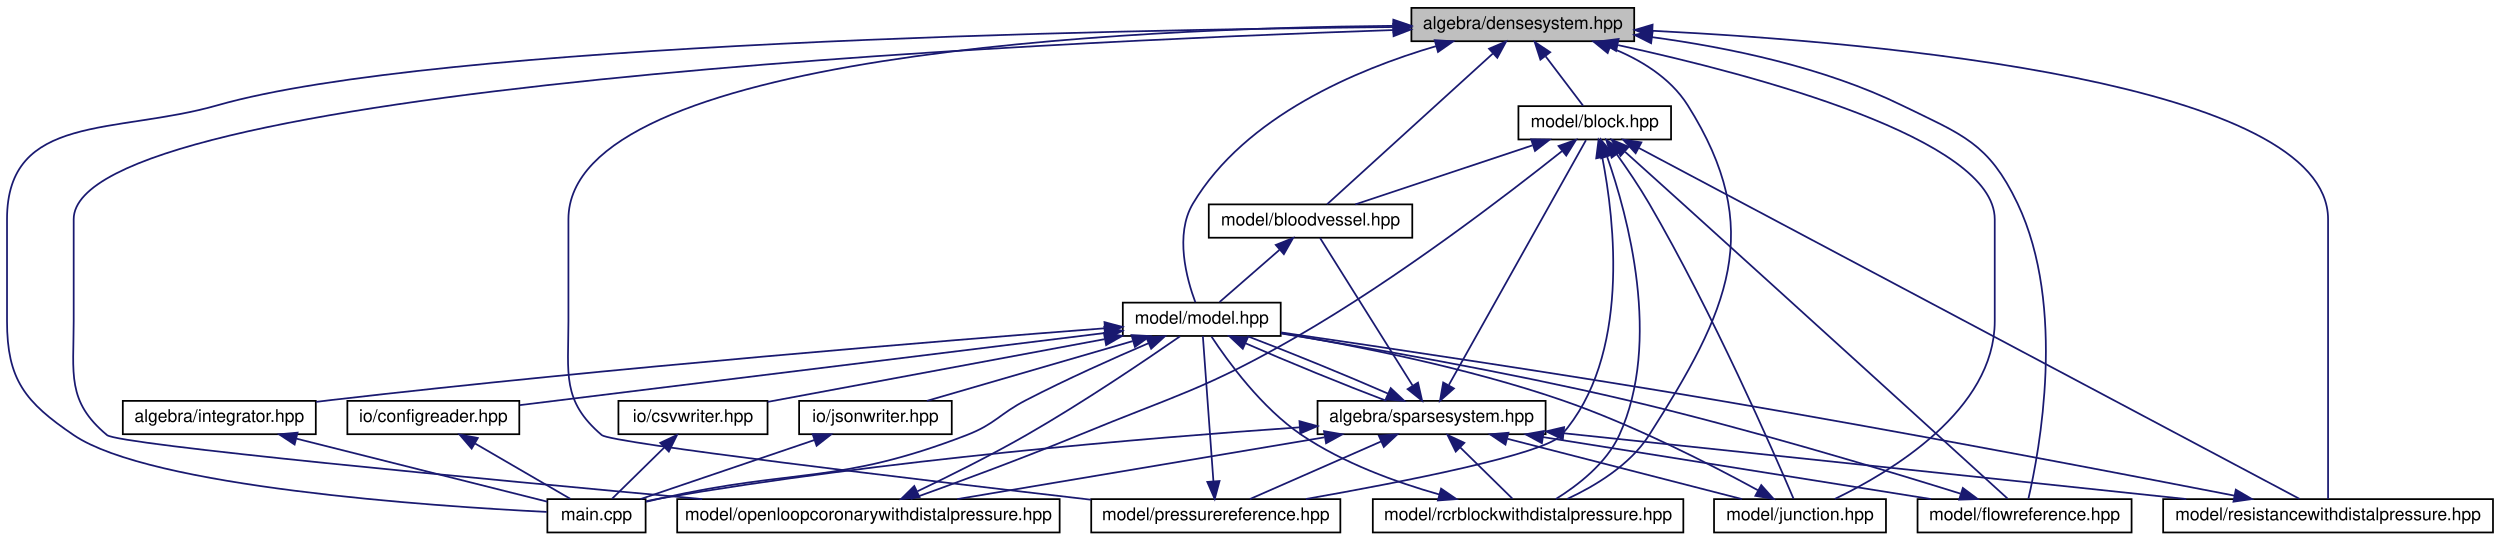
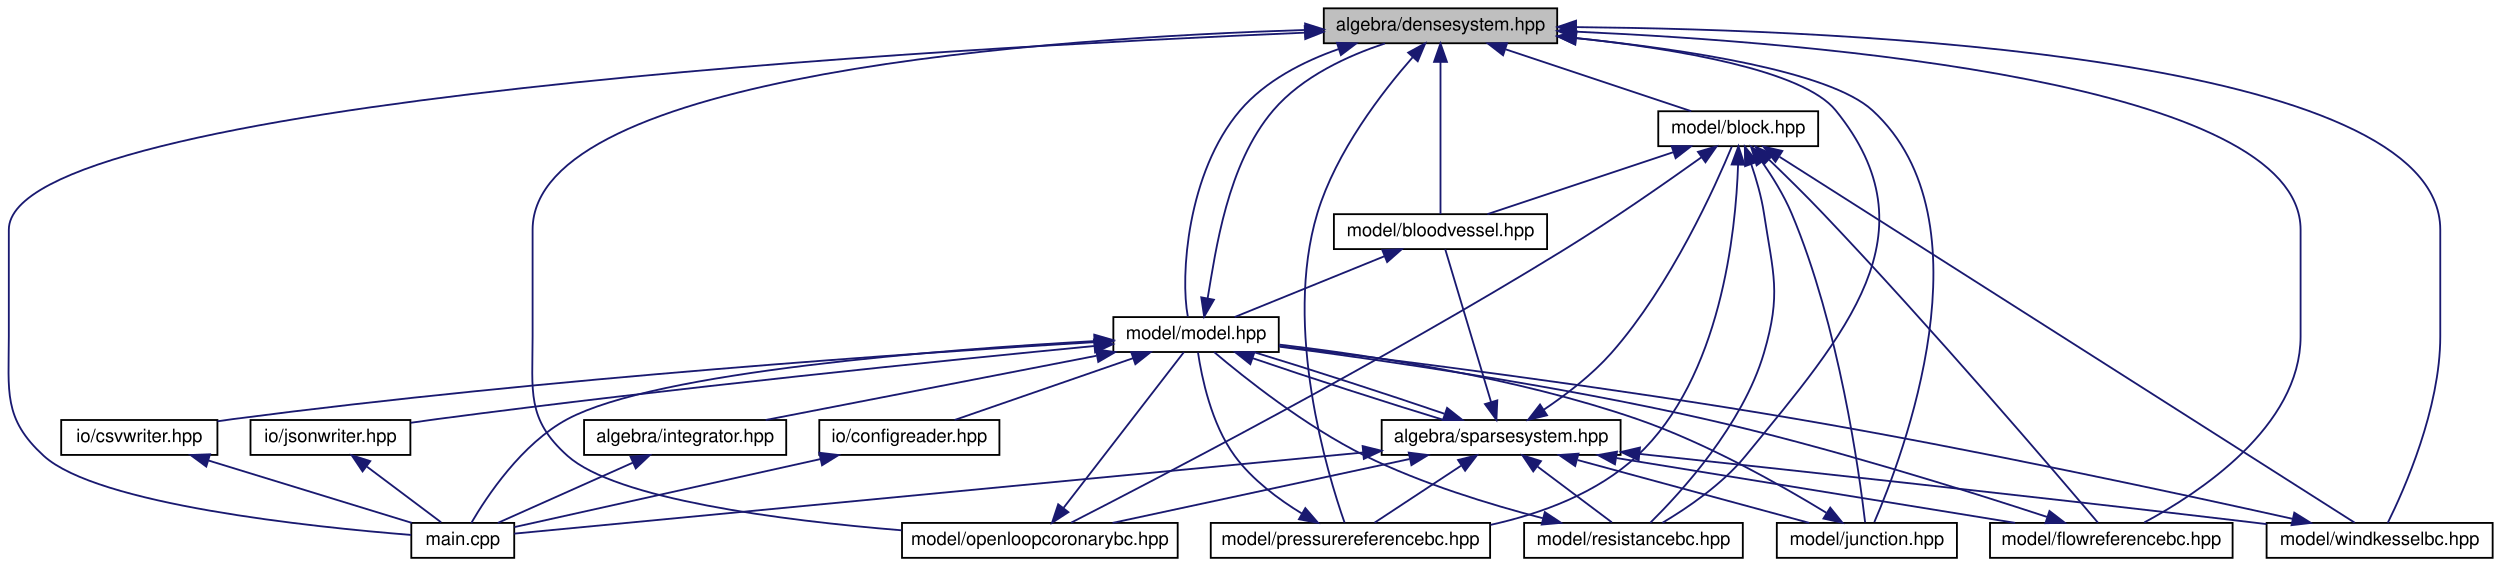
- <svg xmlns="http://www.w3.org/2000/svg" xmlns:xlink="http://www.w3.org/1999/xlink" width="1425pt" height="308pt" viewBox="0.00 0.00 1425.00 308.00">
+ <svg xmlns="http://www.w3.org/2000/svg" xmlns:xlink="http://www.w3.org/1999/xlink" width="1360pt" height="308pt" viewBox="0.00 0.00 1360.30 308.00">
  <g id="graph0" class="graph" transform="scale(1 1) rotate(0) translate(4 304)">
    <g id="node1" class="node">
      <g id="a_node1">
        <a xlink:title="ALGEBRA::DenseSystem source file.">
-           <polygon fill="#bfbfbf" stroke="black" points="800.5,-280.5 800.5,-299.5 927.5,-299.5 927.5,-280.5 800.5,-280.5" />
-           <text text-anchor="middle" x="864" y="-287.5" font-family="Helvetica,sans-Serif" font-size="10.00">algebra/densesystem.hpp</text>
+           <polygon fill="#bfbfbf" stroke="black" points="716.3,-280.5 716.3,-299.5 843.3,-299.5 843.3,-280.5 716.3,-280.5" />
+           <text text-anchor="middle" x="779.8" y="-287.5" font-family="Helvetica,sans-Serif" font-size="10.00">algebra/densesystem.hpp</text>
        </a>
      </g>
    </g>
    <g id="node2" class="node">
      <g id="a_node2">
        <a xlink:href="main_8cpp.html" target="_top" xlink:title="Main routine of svZeroDSolver.">
-           <polygon fill="none" stroke="black" points="308,-0.5 308,-19.5 364,-19.5 364,-0.5 308,-0.5" />
-           <text text-anchor="middle" x="336" y="-7.5" font-family="Helvetica,sans-Serif" font-size="10.00">main.cpp</text>
+           <polygon fill="none" stroke="black" points="219.8,-0.5 219.8,-19.5 275.8,-19.5 275.8,-0.5 219.8,-0.5" />
+           <text text-anchor="middle" x="247.8" y="-7.5" font-family="Helvetica,sans-Serif" font-size="10.00">main.cpp</text>
        </a>
      </g>
    </g>
    <g id="edge1" class="edge">
-       <path fill="none" stroke="midnightblue" d="M790,-288.58C627.53,-287.01 244.26,-279.52 120,-244 61.68,-227.33 0,-239.65 0,-179 0,-179 0,-179 0,-121 0,-87.54 10.3,-74.78 38,-56 81.74,-26.34 241.99,-15.47 307.65,-12.2" />
-       <polygon fill="midnightblue" stroke="midnightblue" points="790.34,-292.08 800.37,-288.68 790.41,-285.08 790.34,-292.08" />
+       <path fill="none" stroke="midnightblue" d="M705.93,-286.26C511.57,-278.06 0.8,-249.78 0.8,-179 0.8,-179 0.8,-179 0.8,-121 0.8,-90.9 -2.41,-76.31 19.8,-56 48.76,-29.52 165.33,-17.3 219.66,-12.96" />
+       <polygon fill="midnightblue" stroke="midnightblue" points="705.92,-289.76 716.05,-286.68 706.21,-282.76 705.92,-289.76" />
    </g>
    <g id="node3" class="node">
      <g id="a_node3">
        <a xlink:href="block_8hpp.html" target="_top" xlink:title="MODEL::Block source file.">
-           <polygon fill="none" stroke="black" points="861.5,-224.5 861.5,-243.5 948.5,-243.5 948.5,-224.5 861.5,-224.5" />
-           <text text-anchor="middle" x="905" y="-231.5" font-family="Helvetica,sans-Serif" font-size="10.00">model/block.hpp</text>
+           <polygon fill="none" stroke="black" points="898.3,-224.5 898.3,-243.5 985.3,-243.5 985.3,-224.5 898.3,-224.5" />
+           <text text-anchor="middle" x="941.8" y="-231.5" font-family="Helvetica,sans-Serif" font-size="10.00">model/block.hpp</text>
        </a>
      </g>
    </g>
    <g id="edge2" class="edge">
-       <path fill="none" stroke="midnightblue" d="M877.02,-271.86C884.12,-262.5 892.6,-251.33 898.36,-243.75" />
-       <polygon fill="midnightblue" stroke="midnightblue" points="874.03,-270 870.77,-280.08 879.61,-274.24 874.03,-270" />
+       <path fill="none" stroke="midnightblue" d="M815.29,-277.17C845.79,-267 889.05,-252.59 916.25,-243.52" />
+       <polygon fill="midnightblue" stroke="midnightblue" points="813.85,-273.96 805.47,-280.44 816.07,-280.6 813.85,-273.96" />
    </g>
    <g id="node4" class="node">
      <g id="a_node4">
        <a xlink:href="bloodvessel_8hpp.html" target="_top" xlink:title="MODEL::BloodVessel source file.">
-           <polygon fill="none" stroke="black" points="685,-168.5 685,-187.5 801,-187.5 801,-168.5 685,-168.5" />
-           <text text-anchor="middle" x="743" y="-175.5" font-family="Helvetica,sans-Serif" font-size="10.00">model/bloodvessel.hpp</text>
-         </a>
-       </g>
-     </g>
-     <g id="edge37" class="edge">
-       <path fill="none" stroke="midnightblue" d="M846.96,-273.51C821.11,-250.01 772.82,-206.11 752.45,-187.59" />
-       <polygon fill="midnightblue" stroke="midnightblue" points="844.75,-276.23 854.51,-280.37 849.46,-271.05 844.75,-276.23" />
+           <polygon fill="none" stroke="black" points="721.8,-168.5 721.8,-187.5 837.8,-187.5 837.8,-168.5 721.8,-168.5" />
+           <text text-anchor="middle" x="779.8" y="-175.5" font-family="Helvetica,sans-Serif" font-size="10.00">model/bloodvessel.hpp</text>
+         </a>
+       </g>
+     </g>
+     <g id="edge38" class="edge">
+       <path fill="none" stroke="midnightblue" d="M779.8,-270.35C779.8,-246.25 779.8,-205.31 779.8,-187.59" />
+       <polygon fill="midnightblue" stroke="midnightblue" points="776.3,-270.37 779.8,-280.37 783.3,-270.37 776.3,-270.37" />
    </g>
    <g id="node5" class="node">
      <g id="a_node5">
        <a xlink:href="model_8hpp.html" target="_top" xlink:title="MODEL::Model source file.">
-           <polygon fill="none" stroke="black" points="636,-112.5 636,-131.5 726,-131.5 726,-112.5 636,-112.5" />
-           <text text-anchor="middle" x="681" y="-119.5" font-family="Helvetica,sans-Serif" font-size="10.00">model/model.hpp</text>
-         </a>
-       </g>
-     </g>
-     <g id="edge40" class="edge">
-       <path fill="none" stroke="midnightblue" d="M814.49,-277.68C769.52,-264.48 705.79,-237.81 676,-188 665.43,-170.32 672.42,-144.93 677.34,-131.72" />
-       <polygon fill="midnightblue" stroke="midnightblue" points="813.78,-281.12 824.35,-280.45 815.67,-274.38 813.78,-281.12" />
+           <polygon fill="none" stroke="black" points="601.8,-112.5 601.8,-131.5 691.8,-131.5 691.8,-112.5 601.8,-112.5" />
+           <text text-anchor="middle" x="646.8" y="-119.5" font-family="Helvetica,sans-Serif" font-size="10.00">model/model.hpp</text>
+         </a>
+       </g>
+     </g>
+     <g id="edge41" class="edge">
+       <path fill="none" stroke="midnightblue" d="M724.54,-277.4C704.94,-270.55 684.46,-259.98 670.8,-244 641.95,-210.23 638.13,-153.44 642.32,-131.77" />
+       <polygon fill="midnightblue" stroke="midnightblue" points="723.47,-280.73 734.06,-280.47 725.62,-274.07 723.47,-280.73" />
    </g>
    <g id="node8" class="node">
      <g id="a_node8">
-         <a xlink:href="flowreference_8hpp.html" target="_top" xlink:title="MODEL::FlowReference source file.">
-           <polygon fill="none" stroke="black" points="1089,-0.5 1089,-19.5 1211,-19.5 1211,-0.5 1089,-0.5" />
-           <text text-anchor="middle" x="1150" y="-7.5" font-family="Helvetica,sans-Serif" font-size="10.00">model/flowreference.hpp</text>
-         </a>
-       </g>
-     </g>
-     <g id="edge38" class="edge">
-       <path fill="none" stroke="midnightblue" d="M937.81,-282.8C980.98,-276.98 1035.55,-265.72 1080,-244 1114.56,-227.11 1129.44,-222.72 1146,-188 1174.04,-129.18 1158.38,-46.4 1152.17,-19.68" />
-       <polygon fill="midnightblue" stroke="midnightblue" points="937.13,-279.36 927.66,-284.1 938.02,-286.3 937.13,-279.36" />
+         <a xlink:href="flowreferencebc_8hpp.html" target="_top" xlink:title="MODEL::FlowReferenceBC source file.">
+           <polygon fill="none" stroke="black" points="1078.8,-0.5 1078.8,-19.5 1210.8,-19.5 1210.8,-0.5 1078.8,-0.5" />
+           <text text-anchor="middle" x="1144.8" y="-7.5" font-family="Helvetica,sans-Serif" font-size="10.00">model/flowreferencebc.hpp</text>
+         </a>
+       </g>
+     </g>
+     <g id="edge39" class="edge">
+       <path fill="none" stroke="midnightblue" d="M853.43,-286.81C985.23,-280.88 1247.8,-259.02 1247.8,-179 1247.8,-179 1247.8,-179 1247.8,-121 1247.8,-71.81 1192.25,-35.55 1162.74,-19.75" />
+       <polygon fill="midnightblue" stroke="midnightblue" points="853.25,-283.32 843.41,-287.25 853.55,-290.31 853.25,-283.32" />
    </g>
    <g id="node9" class="node">
      <g id="a_node9">
        <a xlink:href="junction_8hpp.html" target="_top" xlink:title="MODEL::Junction source file.">
-           <polygon fill="none" stroke="black" points="973,-0.5 973,-19.5 1071,-19.5 1071,-0.5 973,-0.5" />
-           <text text-anchor="middle" x="1022" y="-7.5" font-family="Helvetica,sans-Serif" font-size="10.00">model/junction.hpp</text>
-         </a>
-       </g>
-     </g>
-     <g id="edge39" class="edge">
-       <path fill="none" stroke="midnightblue" d="M918.34,-278.27C996.93,-261.17 1133,-224.93 1133,-179 1133,-179 1133,-179 1133,-121 1133,-70.27 1073.77,-34.96 1041.84,-19.61" />
-       <polygon fill="midnightblue" stroke="midnightblue" points="917.17,-274.94 908.12,-280.46 918.63,-281.79 917.17,-274.94" />
+           <polygon fill="none" stroke="black" points="962.8,-0.5 962.8,-19.5 1060.8,-19.5 1060.8,-0.5 962.8,-0.5" />
+           <text text-anchor="middle" x="1011.8" y="-7.5" font-family="Helvetica,sans-Serif" font-size="10.00">model/junction.hpp</text>
+         </a>
+       </g>
+     </g>
+     <g id="edge40" class="edge">
+       <path fill="none" stroke="midnightblue" d="M853.72,-283.24C913.56,-277.1 991.59,-265.24 1014.8,-244 1080.48,-183.93 1031.06,-55.03 1015.86,-19.96" />
+       <polygon fill="midnightblue" stroke="midnightblue" points="853.13,-279.78 843.53,-284.25 853.83,-286.75 853.13,-279.78" />
    </g>
    <g id="node10" class="node">
      <g id="a_node10">
-         <a xlink:href="openloopcoronarywithdistalpressure_8hpp.html" target="_top" xlink:title="MODEL::OpenLoopCoronaryWithDistalPressure source file.">
-           <polygon fill="none" stroke="black" points="382,-0.5 382,-19.5 600,-19.5 600,-0.5 382,-0.5" />
-           <text text-anchor="middle" x="491" y="-7.5" font-family="Helvetica,sans-Serif" font-size="10.00">model/openloopcoronarywithdistalpressure.hpp</text>
-         </a>
-       </g>
-     </g>
-     <g id="edge41" class="edge">
-       <path fill="none" stroke="midnightblue" d="M789.96,-286.86C587.21,-280.01 38,-254.5 38,-179 38,-179 38,-179 38,-121 38,-90.9 33.88,-75.27 57,-56 63.47,-50.61 270.48,-30.98 396.22,-19.51" />
-       <polygon fill="midnightblue" stroke="midnightblue" points="790.1,-290.36 800.21,-287.2 790.34,-283.37 790.1,-290.36" />
+         <a xlink:href="openloopcoronarybc_8hpp.html" target="_top" xlink:title="MODEL::OpenLoopCoronaryBC source file.">
+           <polygon fill="none" stroke="black" points="486.8,-0.5 486.8,-19.5 636.8,-19.5 636.8,-0.5 486.8,-0.5" />
+           <text text-anchor="middle" x="561.8" y="-7.5" font-family="Helvetica,sans-Serif" font-size="10.00">model/openloopcoronarybc.hpp</text>
+         </a>
+       </g>
+     </g>
+     <g id="edge42" class="edge">
+       <path fill="none" stroke="midnightblue" d="M706.17,-287.74C568.49,-283.38 285.8,-264.08 285.8,-179 285.8,-179 285.8,-179 285.8,-121 285.8,-90.9 282.37,-76.07 304.8,-56 331.09,-32.48 420.52,-20.92 486.53,-15.48" />
+       <polygon fill="midnightblue" stroke="midnightblue" points="706.13,-291.24 716.23,-288.04 706.34,-284.25 706.13,-291.24" />
    </g>
    <g id="node11" class="node">
      <g id="a_node11">
-         <a xlink:href="pressurereference_8hpp.html" target="_top" xlink:title="MODEL::PressureReference source file.">
-           <polygon fill="none" stroke="black" points="618,-0.5 618,-19.5 760,-19.5 760,-0.5 618,-0.5" />
-           <text text-anchor="middle" x="689" y="-7.5" font-family="Helvetica,sans-Serif" font-size="10.00">model/pressurereference.hpp</text>
-         </a>
-       </g>
-     </g>
-     <g id="edge42" class="edge">
-       <path fill="none" stroke="midnightblue" d="M789.85,-289.28C641.02,-287.84 320,-273.74 320,-179 320,-179 320,-179 320,-121 320,-90.9 316.12,-75.55 339,-56 344.27,-51.5 517.05,-30.87 617.84,-19.16" />
-       <polygon fill="midnightblue" stroke="midnightblue" points="790.24,-292.78 800.26,-289.36 790.29,-285.78 790.24,-292.78" />
+         <a xlink:href="pressurereferencebc_8hpp.html" target="_top" xlink:title="MODEL::PressureReferenceBC source file.">
+           <polygon fill="none" stroke="black" points="654.8,-0.5 654.8,-19.5 806.8,-19.5 806.8,-0.5 654.8,-0.5" />
+           <text text-anchor="middle" x="730.8" y="-7.5" font-family="Helvetica,sans-Serif" font-size="10.00">model/pressurereferencebc.hpp</text>
+         </a>
+       </g>
+     </g>
+     <g id="edge43" class="edge">
+       <path fill="none" stroke="midnightblue" d="M764.67,-272.9C748.22,-254.18 722.92,-221.54 712.8,-188 693.99,-125.6 718.42,-45.82 727.59,-19.7" />
+       <polygon fill="midnightblue" stroke="midnightblue" points="762.22,-275.4 771.52,-280.47 767.41,-270.71 762.22,-275.4" />
    </g>
    <g id="node12" class="node">
      <g id="a_node12">
-         <a xlink:href="rcrblockwithdistalpressure_8hpp.html" target="_top" xlink:title="MODEL::RCRBlockWithDistalPressure source file.">
-           <polygon fill="none" stroke="black" points="778.5,-0.5 778.5,-19.5 955.5,-19.5 955.5,-0.5 778.5,-0.5" />
-           <text text-anchor="middle" x="867" y="-7.5" font-family="Helvetica,sans-Serif" font-size="10.00">model/rcrblockwithdistalpressure.hpp</text>
-         </a>
-       </g>
-     </g>
-     <g id="edge43" class="edge">
-       <path fill="none" stroke="midnightblue" d="M913.56,-277.04C930.65,-270.29 947.99,-259.89 958,-244 1002.84,-172.82 981.21,-126.94 936,-56 925.09,-38.87 905.05,-26.9 889.37,-19.63" />
-       <polygon fill="midnightblue" stroke="midnightblue" points="912.37,-273.75 904.15,-280.43 914.74,-280.34 912.37,-273.75" />
+         <a xlink:href="resistancebc_8hpp.html" target="_top" xlink:title="MODEL::ResistanceBC source file.">
+           <polygon fill="none" stroke="black" points="825.3,-0.5 825.3,-19.5 944.3,-19.5 944.3,-0.5 825.3,-0.5" />
+           <text text-anchor="middle" x="884.8" y="-7.5" font-family="Helvetica,sans-Serif" font-size="10.00">model/resistancebc.hpp</text>
+         </a>
+       </g>
+     </g>
+     <g id="edge44" class="edge">
+       <path fill="none" stroke="midnightblue" d="M853.56,-283.35C908.56,-277.42 977.09,-265.8 994.8,-244 1049.25,-176.98 1000.43,-122.87 945.8,-56 933.15,-40.51 914.02,-27.55 900.56,-19.58" />
+       <polygon fill="midnightblue" stroke="midnightblue" points="853.05,-279.88 843.47,-284.39 853.77,-286.84 853.05,-279.88" />
    </g>
    <g id="node13" class="node">
      <g id="a_node13">
-         <a xlink:href="resistancewithdistalpressure_8hpp.html" target="_top" xlink:title="MODEL::ResistanceWithDistalPressure source file.">
-           <polygon fill="none" stroke="black" points="1229,-0.5 1229,-19.5 1417,-19.5 1417,-0.5 1229,-0.5" />
-           <text text-anchor="middle" x="1323" y="-7.5" font-family="Helvetica,sans-Serif" font-size="10.00">model/resistancewithdistalpressure.hpp</text>
-         </a>
-       </g>
-     </g>
-     <g id="edge44" class="edge">
-       <path fill="none" stroke="midnightblue" d="M938.09,-286.44C1067.94,-279.93 1323,-257.19 1323,-179 1323,-179 1323,-179 1323,-121 1323,-83.19 1323,-38.06 1323,-19.56" />
-       <polygon fill="midnightblue" stroke="midnightblue" points="937.64,-282.96 927.82,-286.94 937.98,-289.95 937.64,-282.96" />
+         <a xlink:href="windkesselbc_8hpp.html" target="_top" xlink:title="MODEL::WindkesselBC source file.">
+           <polygon fill="none" stroke="black" points="1229.3,-0.5 1229.3,-19.5 1352.3,-19.5 1352.3,-0.5 1229.3,-0.5" />
+           <text text-anchor="middle" x="1290.8" y="-7.5" font-family="Helvetica,sans-Serif" font-size="10.00">model/windkesselbc.hpp</text>
+         </a>
+       </g>
+     </g>
+     <g id="edge45" class="edge">
+       <path fill="none" stroke="midnightblue" d="M853.95,-289.28C1002.78,-287.84 1323.8,-273.74 1323.8,-179 1323.8,-179 1323.8,-179 1323.8,-121 1323.8,-81.72 1304.26,-37.76 1295.25,-19.58" />
+       <polygon fill="midnightblue" stroke="midnightblue" points="853.51,-285.78 843.54,-289.36 853.57,-292.78 853.51,-285.78" />
    </g>
    <g id="edge3" class="edge">
-       <path fill="none" stroke="midnightblue" d="M869.52,-221.17C839.01,-211 795.76,-196.59 768.55,-187.52" />
-       <polygon fill="midnightblue" stroke="midnightblue" points="868.74,-224.6 879.33,-224.44 870.95,-217.96 868.74,-224.6" />
+       <path fill="none" stroke="midnightblue" d="M906.32,-221.17C875.82,-211 832.56,-196.59 805.35,-187.52" />
+       <polygon fill="midnightblue" stroke="midnightblue" points="905.54,-224.6 916.13,-224.44 907.75,-217.96 905.54,-224.6" />
+     </g>
+     <g id="edge32" class="edge">
+       <path fill="none" stroke="midnightblue" d="M958.58,-217.14C967.43,-208.64 978.37,-197.91 987.8,-188 1047.57,-125.24 1115.47,-45.69 1137.5,-19.67" />
+       <polygon fill="midnightblue" stroke="midnightblue" points="955.98,-214.79 951.16,-224.22 960.81,-219.85 955.98,-214.79" />
+     </g>
+     <g id="edge33" class="edge">
+       <path fill="none" stroke="midnightblue" d="M954.75,-216C960.39,-207.89 966.65,-197.83 970.8,-188 996.72,-126.7 1007.77,-46.21 1010.85,-19.8" />
+       <polygon fill="midnightblue" stroke="midnightblue" points="951.83,-214.06 948.78,-224.21 957.49,-218.18 951.83,-214.06" />
+     </g>
+     <g id="edge34" class="edge">
+       <path fill="none" stroke="midnightblue" d="M921.89,-218.54C902.92,-204.97 873.4,-184.37 846.8,-168 747.7,-107 623.55,-42.51 578.83,-19.65" />
+       <polygon fill="midnightblue" stroke="midnightblue" points="919.89,-221.42 930.05,-224.41 923.98,-215.73 919.89,-221.42" />
+     </g>
+     <g id="edge35" class="edge">
+       <path fill="none" stroke="midnightblue" d="M941.72,-214.38C940.51,-178.27 932.47,-98.57 886.8,-56 865.15,-35.82 835.02,-24.62 807,-18.43" />
+       <polygon fill="midnightblue" stroke="midnightblue" points="938.23,-214.53 941.92,-224.46 945.22,-214.4 938.23,-214.53" />
+     </g>
+     <g id="edge36" class="edge">
+       <path fill="none" stroke="midnightblue" d="M948.86,-214.74C951.61,-206.67 954.44,-197 955.8,-188 960.88,-154.61 965.32,-144.41 955.8,-112 944.27,-72.72 910.42,-35.83 893.98,-19.63" />
+       <polygon fill="midnightblue" stroke="midnightblue" points="945.54,-213.63 945.4,-224.22 952.12,-216.02 945.54,-213.63" />
+     </g>
+     <g id="edge37" class="edge">
+       <path fill="none" stroke="midnightblue" d="M964.32,-218.68C1030.68,-176.46 1224.17,-53.39 1277.22,-19.64" />
+       <polygon fill="midnightblue" stroke="midnightblue" points="962.04,-215.98 955.48,-224.3 965.8,-221.88 962.04,-215.98" />
+     </g>
+     <g id="edge4" class="edge">
+       <path fill="none" stroke="midnightblue" d="M749.36,-164.64C724.4,-154.5 689.73,-140.43 667.78,-131.52" />
+       <polygon fill="midnightblue" stroke="midnightblue" points="748.15,-167.92 758.73,-168.44 750.78,-161.44 748.15,-167.92" />
+     </g>
+     <g id="edge5" class="edge">
+       <path fill="none" stroke="midnightblue" d="M653.11,-141.78C657.53,-167.7 663.67,-214.58 688.8,-244 704.63,-262.53 729.63,-273.78 749.55,-280.39" />
+       <polygon fill="midnightblue" stroke="midnightblue" points="656.52,-140.94 651.21,-131.77 649.64,-142.25 656.52,-140.94" />
    </g>
    <g id="edge31" class="edge">
-       <path fill="none" stroke="midnightblue" d="M922.3,-217.46C931.94,-208.8 944.14,-197.81 955,-188 1026.23,-123.62 1111.82,-45.76 1140.27,-19.85" />
-       <polygon fill="midnightblue" stroke="midnightblue" points="919.69,-215.1 914.6,-224.39 924.37,-220.3 919.69,-215.1" />
-     </g>
-     <g id="edge32" class="edge">
-       <path fill="none" stroke="midnightblue" d="M917.47,-216.19C923.4,-207.9 930.39,-197.63 936,-188 972.3,-125.72 1007.19,-45.86 1018.33,-19.71" />
-       <polygon fill="midnightblue" stroke="midnightblue" points="914.63,-214.15 911.58,-224.29 920.3,-218.26 914.63,-214.15" />
-     </g>
-     <g id="edge33" class="edge">
-       <path fill="none" stroke="midnightblue" d="M886.32,-217.85C855.85,-193.58 793.04,-145.34 735,-112 682.56,-81.88 666.9,-79.07 611,-56 578.09,-42.42 539.44,-28.23 515.09,-19.51" />
-       <polygon fill="midnightblue" stroke="midnightblue" points="884.37,-220.77 894.36,-224.3 888.75,-215.31 884.37,-220.77" />
-     </g>
-     <g id="edge34" class="edge">
-       <path fill="none" stroke="midnightblue" d="M909.3,-214.27C916.29,-178.63 925.65,-100.61 886,-56 876.27,-45.05 795.4,-29.24 740.35,-19.57" />
-       <polygon fill="midnightblue" stroke="midnightblue" points="905.84,-213.75 907.18,-224.26 912.68,-215.21 905.84,-213.75" />
-     </g>
-     <g id="edge35" class="edge">
-       <path fill="none" stroke="midnightblue" d="M912.08,-214.64C923.75,-181.32 943.41,-109.4 919,-56 911.61,-39.82 895.2,-27.23 882.78,-19.53" />
-       <polygon fill="midnightblue" stroke="midnightblue" points="908.67,-213.78 908.51,-224.38 915.24,-216.2 908.67,-213.78" />
-     </g>
-     <g id="edge36" class="edge">
-       <path fill="none" stroke="midnightblue" d="M930.22,-219.61C1007.98,-178.31 1242.64,-53.68 1306.69,-19.66" />
-       <polygon fill="midnightblue" stroke="midnightblue" points="928.32,-216.65 921.13,-224.43 931.6,-222.83 928.32,-216.65" />
-     </g>
-     <g id="edge4" class="edge">
-       <path fill="none" stroke="midnightblue" d="M725.25,-161.54C714.19,-151.91 700.37,-139.87 691.14,-131.83" />
-       <polygon fill="midnightblue" stroke="midnightblue" points="723.2,-164.4 733.04,-168.32 727.8,-159.12 723.2,-164.4" />
-     </g>
-     <g id="edge30" class="edge">
-       <path fill="none" stroke="midnightblue" d="M650.74,-108.41C630.7,-99.81 603.96,-87.87 581,-76 565.43,-67.95 563.36,-62.3 547,-56 473.31,-27.6 450.05,-37.34 373,-20 370.16,-19.36 367.21,-18.68 364.26,-17.98" />
-       <polygon fill="midnightblue" stroke="midnightblue" points="649.43,-111.65 660,-112.34 652.17,-105.21 649.43,-111.65" />
+       <path fill="none" stroke="midnightblue" d="M591.51,-118.44C507.72,-113.77 353.22,-101.88 304.8,-76 279.92,-62.7 260.84,-33.88 252.46,-19.51" />
+       <polygon fill="midnightblue" stroke="midnightblue" points="591.44,-121.94 601.61,-118.98 591.81,-114.95 591.44,-121.94" />
    </g>
    <g id="node6" class="node">
      <g id="a_node6">
        <a xlink:href="integrator_8hpp.html" target="_top" xlink:title="ALGEBRA::Integrator source file.">
-           <polygon fill="none" stroke="black" points="66,-56.5 66,-75.5 176,-75.5 176,-56.5 66,-56.5" />
-           <text text-anchor="middle" x="121" y="-63.5" font-family="Helvetica,sans-Serif" font-size="10.00">algebra/integrator.hpp</text>
-         </a>
-       </g>
-     </g>
-     <g id="edge5" class="edge">
-       <path fill="none" stroke="midnightblue" d="M625.62,-116.87C533.87,-109.83 344.62,-94.45 185,-76 182.1,-75.66 179.13,-75.31 176.14,-74.93" />
-       <polygon fill="midnightblue" stroke="midnightblue" points="625.55,-120.38 635.79,-117.65 626.08,-113.4 625.55,-120.38" />
+           <polygon fill="none" stroke="black" points="313.8,-56.5 313.8,-75.5 423.8,-75.5 423.8,-56.5 313.8,-56.5" />
+           <text text-anchor="middle" x="368.8" y="-63.5" font-family="Helvetica,sans-Serif" font-size="10.00">algebra/integrator.hpp</text>
+         </a>
+       </g>
+     </g>
+     <g id="edge6" class="edge">
+       <path fill="none" stroke="midnightblue" d="M592.61,-110.47C540.07,-100.27 461.36,-84.98 412.65,-75.52" />
+       <polygon fill="midnightblue" stroke="midnightblue" points="592.27,-113.97 602.75,-112.44 593.6,-107.1 592.27,-113.97" />
    </g>
    <g id="node7" class="node">
      <g id="a_node7">
        <a xlink:href="sparsesystem_8hpp.html" target="_top" xlink:title="ALGEBRA::SparseSystem source file.">
-           <polygon fill="none" stroke="black" points="747,-56.5 747,-75.5 877,-75.5 877,-56.5 747,-56.5" />
-           <text text-anchor="middle" x="812" y="-63.5" font-family="Helvetica,sans-Serif" font-size="10.00">algebra/sparsesystem.hpp</text>
-         </a>
-       </g>
-     </g>
-     <g id="edge7" class="edge">
-       <path fill="none" stroke="midnightblue" d="M705.83,-108.37C728.91,-98.26 762.89,-84.35 786.26,-75.52" />
-       <polygon fill="midnightblue" stroke="midnightblue" points="704.38,-105.18 696.67,-112.44 707.23,-111.58 704.38,-105.18" />
+           <polygon fill="none" stroke="black" points="747.8,-56.5 747.8,-75.5 877.8,-75.5 877.8,-56.5 747.8,-56.5" />
+           <text text-anchor="middle" x="812.8" y="-63.5" font-family="Helvetica,sans-Serif" font-size="10.00">algebra/sparsesystem.hpp</text>
+         </a>
+       </g>
+     </g>
+     <g id="edge8" class="edge">
+       <path fill="none" stroke="midnightblue" d="M677.47,-109.17C707.14,-99 751.67,-84.59 781.54,-75.52" />
+       <polygon fill="midnightblue" stroke="midnightblue" points="676.32,-105.86 668.02,-112.44 678.61,-112.48 676.32,-105.86" />
    </g>
    <g id="node14" class="node">
      <g id="a_node14">
        <a xlink:href="configreader_8hpp.html" target="_top" xlink:title="IO::ConfigReader source file.">
-           <polygon fill="none" stroke="black" points="194,-56.5 194,-75.5 292,-75.5 292,-56.5 194,-56.5" />
-           <text text-anchor="middle" x="243" y="-63.5" font-family="Helvetica,sans-Serif" font-size="10.00">io/configreader.hpp</text>
-         </a>
-       </g>
-     </g>
-     <g id="edge24" class="edge">
-       <path fill="none" stroke="midnightblue" d="M625.67,-114.18C539.51,-103.56 374.63,-83.23 292.31,-73.08" />
-       <polygon fill="midnightblue" stroke="midnightblue" points="625.42,-117.67 635.78,-115.42 626.28,-110.73 625.42,-117.67" />
+           <polygon fill="none" stroke="black" points="441.8,-56.5 441.8,-75.5 539.8,-75.5 539.8,-56.5 441.8,-56.5" />
+           <text text-anchor="middle" x="490.8" y="-63.5" font-family="Helvetica,sans-Serif" font-size="10.00">io/configreader.hpp</text>
+         </a>
+       </g>
+     </g>
+     <g id="edge25" class="edge">
+       <path fill="none" stroke="midnightblue" d="M612.63,-109.17C583.26,-99 541.6,-84.59 515.41,-75.52" />
+       <polygon fill="midnightblue" stroke="midnightblue" points="611.49,-112.48 622.08,-112.44 613.78,-105.86 611.49,-112.48" />
    </g>
    <g id="node15" class="node">
      <g id="a_node15">
        <a xlink:href="csvwriter_8hpp.html" target="_top" xlink:title="IO::write_csv source file.">
-           <polygon fill="none" stroke="black" points="348.5,-56.5 348.5,-75.5 433.5,-75.5 433.5,-56.5 348.5,-56.5" />
-           <text text-anchor="middle" x="391" y="-63.5" font-family="Helvetica,sans-Serif" font-size="10.00">io/csvwriter.hpp</text>
-         </a>
-       </g>
-     </g>
-     <g id="edge26" class="edge">
-       <path fill="none" stroke="midnightblue" d="M625.6,-110.68C569.67,-100.27 484.5,-84.41 433.63,-74.94" />
-       <polygon fill="midnightblue" stroke="midnightblue" points="625.22,-114.17 635.69,-112.56 626.5,-107.29 625.22,-114.17" />
+           <polygon fill="none" stroke="black" points="29.3,-56.5 29.3,-75.5 114.3,-75.5 114.3,-56.5 29.3,-56.5" />
+           <text text-anchor="middle" x="71.8" y="-63.5" font-family="Helvetica,sans-Serif" font-size="10.00">io/csvwriter.hpp</text>
+         </a>
+       </g>
+     </g>
+     <g id="edge27" class="edge">
+       <path fill="none" stroke="midnightblue" d="M591.78,-117.89C496.13,-112.13 293.14,-98.3 122.8,-76 120.04,-75.64 117.2,-75.23 114.34,-74.8" />
+       <polygon fill="midnightblue" stroke="midnightblue" points="591.61,-121.39 601.8,-118.49 592.02,-114.4 591.61,-121.39" />
    </g>
    <g id="node16" class="node">
      <g id="a_node16">
        <a xlink:href="jsonwriter_8hpp.html" target="_top" xlink:title="IO::write_json source file.">
-           <polygon fill="none" stroke="black" points="451.5,-56.5 451.5,-75.5 538.5,-75.5 538.5,-56.5 451.5,-56.5" />
-           <text text-anchor="middle" x="495" y="-63.5" font-family="Helvetica,sans-Serif" font-size="10.00">io/jsonwriter.hpp</text>
-         </a>
-       </g>
+           <polygon fill="none" stroke="black" points="132.3,-56.5 132.3,-75.5 219.3,-75.5 219.3,-56.5 132.3,-56.5" />
+           <text text-anchor="middle" x="175.8" y="-63.5" font-family="Helvetica,sans-Serif" font-size="10.00">io/jsonwriter.hpp</text>
+         </a>
+       </g>
+     </g>
+     <g id="edge29" class="edge">
+       <path fill="none" stroke="midnightblue" d="M591.24,-115.75C511.85,-108.08 361.43,-92.85 233.8,-76 229.16,-75.39 224.31,-74.7 219.48,-73.99" />
+       <polygon fill="midnightblue" stroke="midnightblue" points="591.21,-119.27 601.5,-116.74 591.88,-112.3 591.21,-119.27" />
+     </g>
+     <g id="edge7" class="edge">
+       <path fill="none" stroke="midnightblue" d="M340.5,-52.37C317.84,-42.26 286.68,-28.35 266.89,-19.52" />
+       <polygon fill="midnightblue" stroke="midnightblue" points="339.07,-55.56 349.63,-56.44 341.93,-49.17 339.07,-55.56" />
+     </g>
+     <g id="edge9" class="edge">
+       <path fill="none" stroke="midnightblue" d="M737.69,-57.82C610.81,-45.69 359.7,-21.69 275.82,-13.68" />
+       <polygon fill="midnightblue" stroke="midnightblue" points="737.43,-61.31 747.71,-58.78 738.09,-54.34 737.43,-61.31" />
+     </g>
+     <g id="edge10" class="edge">
+       <path fill="none" stroke="midnightblue" d="M836.06,-81.15C848.01,-89.18 862.23,-100.02 872.8,-112 905.28,-148.82 929.64,-203.33 938.33,-224.32" />
+       <polygon fill="midnightblue" stroke="midnightblue" points="837.77,-78.08 827.47,-75.58 833.96,-83.95 837.77,-78.08" />
+     </g>
+     <g id="edge11" class="edge">
+       <path fill="none" stroke="midnightblue" d="M807.32,-85.27C800.11,-109.3 787.74,-150.54 782.39,-168.37" />
+       <polygon fill="midnightblue" stroke="midnightblue" points="810.7,-86.18 810.23,-75.59 804,-84.16 810.7,-86.18" />
+     </g>
+     <g id="edge16" class="edge">
+       <path fill="none" stroke="midnightblue" d="M781.88,-78.92C752.26,-89.06 707.98,-103.4 678.2,-112.44" />
+       <polygon fill="midnightblue" stroke="midnightblue" points="783.4,-82.1 791.7,-75.52 781.11,-75.48 783.4,-82.1" />
+     </g>
+     <g id="edge12" class="edge">
+       <path fill="none" stroke="midnightblue" d="M875.57,-54.79C938.31,-44.59 1033.66,-29.08 1092.44,-19.52" />
+       <polygon fill="midnightblue" stroke="midnightblue" points="874.72,-51.38 865.41,-56.44 875.84,-58.29 874.72,-51.38" />
+     </g>
+     <g id="edge14" class="edge">
+       <path fill="none" stroke="midnightblue" d="M854.45,-53.7C892.01,-43.51 946.42,-28.74 980.42,-19.52" />
+       <polygon fill="midnightblue" stroke="midnightblue" points="853.07,-50.45 844.34,-56.44 854.9,-57.2 853.07,-50.45" />
+     </g>
+     <g id="edge17" class="edge">
+       <path fill="none" stroke="midnightblue" d="M762.98,-54.28C715.55,-44.08 645.1,-28.92 601.39,-19.52" />
+       <polygon fill="midnightblue" stroke="midnightblue" points="762.52,-57.76 773.03,-56.44 763.99,-50.92 762.52,-57.76" />
+     </g>
+     <g id="edge19" class="edge">
+       <path fill="none" stroke="midnightblue" d="M790.97,-50.62C775.99,-40.76 756.61,-27.99 743.95,-19.65" />
+       <polygon fill="midnightblue" stroke="midnightblue" points="789.35,-53.75 799.63,-56.32 793.2,-47.9 789.35,-53.75" />
+     </g>
+     <g id="edge21" class="edge">
+       <path fill="none" stroke="midnightblue" d="M832.67,-50.1C845.63,-40.38 862.1,-28.03 873.02,-19.83" />
+       <polygon fill="midnightblue" stroke="midnightblue" points="830.27,-47.52 824.37,-56.32 834.47,-53.12 830.27,-47.52" />
+     </g>
+     <g id="edge23" class="edge">
+       <path fill="none" stroke="midnightblue" d="M887.99,-57.05C969.7,-48.33 1104.09,-33.73 1219.8,-20 1222.89,-19.63 1226.05,-19.25 1229.24,-18.87" />
+       <polygon fill="midnightblue" stroke="midnightblue" points="887.62,-53.57 878.04,-58.11 888.36,-60.53 887.62,-53.57" />
+     </g>
+     <g id="edge13" class="edge">
+       <path fill="none" stroke="midnightblue" d="M1109.8,-22.77C1066.52,-36.98 990.41,-60.86 923.8,-76 843.04,-94.36 747.39,-108.18 692.24,-115.39" />
+       <polygon fill="midnightblue" stroke="midnightblue" points="1111.16,-26.01 1119.55,-19.55 1108.96,-19.36 1111.16,-26.01" />
+     </g>
+     <g id="edge15" class="edge">
+       <path fill="none" stroke="midnightblue" d="M989.76,-25.02C965.46,-39.86 924.77,-62.89 886.8,-76 821.09,-98.69 741.07,-110.78 692.05,-116.53" />
+       <polygon fill="midnightblue" stroke="midnightblue" points="991.87,-27.83 998.52,-19.59 988.18,-21.88 991.87,-27.83" />
+     </g>
+     <g id="edge18" class="edge">
+       <path fill="none" stroke="midnightblue" d="M574.69,-27.68C593.04,-51.43 626.04,-94.14 640.13,-112.37" />
+       <polygon fill="midnightblue" stroke="midnightblue" points="577.33,-25.36 568.44,-19.59 571.79,-29.64 577.33,-25.36" />
+     </g>
+     <g id="edge20" class="edge">
+       <path fill="none" stroke="midnightblue" d="M704.38,-24.6C691.74,-32.3 677.32,-42.99 667.8,-56 655.06,-73.42 649.82,-98.92 647.86,-112.21" />
+       <polygon fill="midnightblue" stroke="midnightblue" points="706.26,-27.56 713.18,-19.54 702.77,-21.49 706.26,-27.56" />
+     </g>
+     <g id="edge22" class="edge">
+       <path fill="none" stroke="midnightblue" d="M835.5,-22.04C806.49,-29.55 769.57,-40.87 738.8,-56 706.34,-71.97 672.75,-98.8 656.62,-112.46" />
+       <polygon fill="midnightblue" stroke="midnightblue" points="836.57,-25.38 845.41,-19.55 834.86,-18.6 836.57,-25.38" />
+     </g>
+     <g id="edge24" class="edge">
+       <path fill="none" stroke="midnightblue" d="M1243.54,-21.7C1181.75,-35.46 1070.06,-59.53 973.8,-76 873.54,-93.16 755.11,-108.16 691.91,-115.74" />
+       <polygon fill="midnightblue" stroke="midnightblue" points="1244.38,-25.1 1253.38,-19.5 1242.86,-18.27 1244.38,-25.1" />
+     </g>
+     <g id="edge26" class="edge">
+       <path fill="none" stroke="midnightblue" d="M442.39,-54.24C392.55,-43.17 316.61,-26.29 275.9,-17.24" />
+       <polygon fill="midnightblue" stroke="midnightblue" points="441.78,-57.69 452.3,-56.44 443.3,-50.86 441.78,-57.69" />
    </g>
    <g id="edge28" class="edge">
-       <path fill="none" stroke="midnightblue" d="M641.62,-109.57C606.53,-99.38 555.98,-84.7 524.33,-75.52" />
-       <polygon fill="midnightblue" stroke="midnightblue" points="640.95,-113.02 651.53,-112.44 642.9,-106.29 640.95,-113.02" />
-     </g>
-     <g id="edge6" class="edge">
-       <path fill="none" stroke="midnightblue" d="M164.93,-53.97C207.74,-43.21 271.54,-27.19 307.92,-18.05" />
-       <polygon fill="midnightblue" stroke="midnightblue" points="163.91,-50.61 155.07,-56.44 165.62,-57.4 163.91,-50.61" />
-     </g>
-     <g id="edge8" class="edge">
-       <path fill="none" stroke="midnightblue" d="M736.78,-60.42C649.01,-54.36 499.74,-41.81 373,-20 370.13,-19.51 367.16,-18.92 364.2,-18.28" />
-       <polygon fill="midnightblue" stroke="midnightblue" points="736.7,-63.93 746.91,-61.11 737.17,-56.94 736.7,-63.93" />
-     </g>
-     <g id="edge9" class="edge">
-       <path fill="none" stroke="midnightblue" d="M821.89,-84.66C841.62,-119.88 885.23,-197.72 900,-224.08" />
-       <polygon fill="midnightblue" stroke="midnightblue" points="824.74,-82.58 816.8,-75.57 818.63,-86 824.74,-82.58" />
-     </g>
-     <g id="edge10" class="edge">
-       <path fill="none" stroke="midnightblue" d="M801.14,-84.31C786.17,-108.18 759.75,-150.3 748.41,-168.37" />
-       <polygon fill="midnightblue" stroke="midnightblue" points="804.26,-85.92 806.61,-75.59 798.33,-82.2 804.26,-85.92" />
-     </g>
-     <g id="edge15" class="edge">
-       <path fill="none" stroke="midnightblue" d="M787.28,-79.59C764.23,-89.69 730.25,-103.6 706.85,-112.44" />
-       <polygon fill="midnightblue" stroke="midnightblue" points="788.71,-82.78 796.42,-75.52 785.86,-76.39 788.71,-82.78" />
-     </g>
-     <g id="edge11" class="edge">
-       <path fill="none" stroke="midnightblue" d="M875.51,-54.85C939.37,-44.65 1036.72,-29.1 1096.69,-19.52" />
-       <polygon fill="midnightblue" stroke="midnightblue" points="874.88,-51.41 865.56,-56.44 875.98,-58.32 874.88,-51.41" />
-     </g>
-     <g id="edge13" class="edge">
-       <path fill="none" stroke="midnightblue" d="M855.19,-53.89C894.85,-43.7 952.77,-28.8 988.88,-19.52" />
-       <polygon fill="midnightblue" stroke="midnightblue" points="854.09,-50.56 845.28,-56.44 855.83,-57.34 854.09,-50.56" />
-     </g>
-     <g id="edge16" class="edge">
-       <path fill="none" stroke="midnightblue" d="M750.94,-54.73C690.28,-44.52 598.35,-29.06 541.63,-19.52" />
-       <polygon fill="midnightblue" stroke="midnightblue" points="750.69,-58.24 761.14,-56.44 751.86,-51.33 750.69,-58.24" />
-     </g>
-     <g id="edge18" class="edge">
-       <path fill="none" stroke="midnightblue" d="M783.23,-52.37C760.19,-42.26 728.52,-28.35 708.4,-19.52" />
-       <polygon fill="midnightblue" stroke="midnightblue" points="781.95,-55.63 792.51,-56.44 784.76,-49.22 781.95,-55.63" />
-     </g>
-     <g id="edge20" class="edge">
-       <path fill="none" stroke="midnightblue" d="M828.29,-49C838.04,-39.43 850.05,-27.64 858.09,-19.75" />
-       <polygon fill="midnightblue" stroke="midnightblue" points="825.77,-46.58 821.08,-56.08 830.67,-51.57 825.77,-46.58" />
-     </g>
-     <g id="edge22" class="edge">
-       <path fill="none" stroke="midnightblue" d="M887.34,-57.04C982.26,-47.01 1144.73,-29.84 1242.17,-19.54" />
-       <polygon fill="midnightblue" stroke="midnightblue" points="886.81,-53.57 877.24,-58.11 887.55,-60.54 886.81,-53.57" />
-     </g>
-     <g id="edge12" class="edge">
-       <path fill="none" stroke="midnightblue" d="M1113.51,-22.61C1068.9,-36.53 990.93,-60 923,-76 854.99,-92.02 775.14,-105.93 726.32,-113.9" />
-       <polygon fill="midnightblue" stroke="midnightblue" points="1114.82,-25.87 1123.31,-19.54 1112.72,-19.19 1114.82,-25.87" />
-     </g>
-     <g id="edge14" class="edge">
-       <path fill="none" stroke="midnightblue" d="M998.03,-24.54C971.4,-39.09 926.78,-61.99 886,-76 832.41,-94.41 768.29,-107.06 726.2,-114.15" />
-       <polygon fill="midnightblue" stroke="midnightblue" points="999.92,-27.5 1006.98,-19.6 996.54,-21.37 999.92,-27.5" />
-     </g>
-     <g id="edge17" class="edge">
-       <path fill="none" stroke="midnightblue" d="M518.93,-23.96C536.92,-32.56 560.66,-44.35 581,-56 613.52,-74.62 650.05,-99.4 668.65,-112.33" />
-       <polygon fill="midnightblue" stroke="midnightblue" points="520.13,-20.66 509.59,-19.54 517.13,-26.98 520.13,-20.66" />
-     </g>
-     <g id="edge19" class="edge">
-       <path fill="none" stroke="midnightblue" d="M687.65,-29.6C685.9,-53.67 682.92,-94.62 681.63,-112.37" />
-       <polygon fill="midnightblue" stroke="midnightblue" points="691.14,-29.82 688.38,-19.59 684.16,-29.31 691.14,-29.82" />
-     </g>
-     <g id="edge21" class="edge">
-       <path fill="none" stroke="midnightblue" d="M816.48,-22.12C791.45,-29.19 761.61,-40.08 738,-56 715.1,-71.44 695.67,-98.26 686.56,-112.13" />
-       <polygon fill="midnightblue" stroke="midnightblue" points="817.43,-25.49 826.17,-19.51 815.6,-18.73 817.43,-25.49" />
-     </g>
-     <g id="edge23" class="edge">
-       <path fill="none" stroke="midnightblue" d="M1269.45,-21.52C1201.03,-34.83 1078.9,-58.18 974,-76 886.48,-90.87 783.87,-106.13 726.25,-114.51" />
-       <polygon fill="midnightblue" stroke="midnightblue" points="1270.41,-24.9 1279.55,-19.55 1269.07,-18.03 1270.41,-24.9" />
-     </g>
-     <g id="edge25" class="edge">
-       <path fill="none" stroke="midnightblue" d="M266.81,-51.18C283.92,-41.24 306.47,-28.15 321.1,-19.65" />
-       <polygon fill="midnightblue" stroke="midnightblue" points="264.83,-48.28 257.94,-56.32 268.35,-54.33 264.83,-48.28" />
-     </g>
-     <g id="edge27" class="edge">
-       <path fill="none" stroke="midnightblue" d="M374.71,-49C364.96,-39.43 352.95,-27.64 344.91,-19.75" />
-       <polygon fill="midnightblue" stroke="midnightblue" points="372.33,-51.57 381.92,-56.08 377.23,-46.58 372.33,-51.57" />
-     </g>
-     <g id="edge29" class="edge">
-       <path fill="none" stroke="midnightblue" d="M460.17,-53.17C430.23,-43 387.78,-28.59 361.08,-19.52" />
-       <polygon fill="midnightblue" stroke="midnightblue" points="459.21,-56.54 469.81,-56.44 461.46,-49.91 459.21,-56.54" />
+       <path fill="none" stroke="midnightblue" d="M109.49,-53.44C142.68,-43.26 190.23,-28.66 220.05,-19.52" />
+       <polygon fill="midnightblue" stroke="midnightblue" points="108.22,-50.16 99.69,-56.44 110.28,-56.86 108.22,-50.16" />
+     </g>
+     <g id="edge30" class="edge">
+       <path fill="none" stroke="midnightblue" d="M195.67,-50.1C208.63,-40.38 225.1,-28.03 236.02,-19.83" />
+       <polygon fill="midnightblue" stroke="midnightblue" points="193.27,-47.52 187.37,-56.32 197.47,-53.12 193.27,-47.52" />
    </g>
  </g>
</svg>
